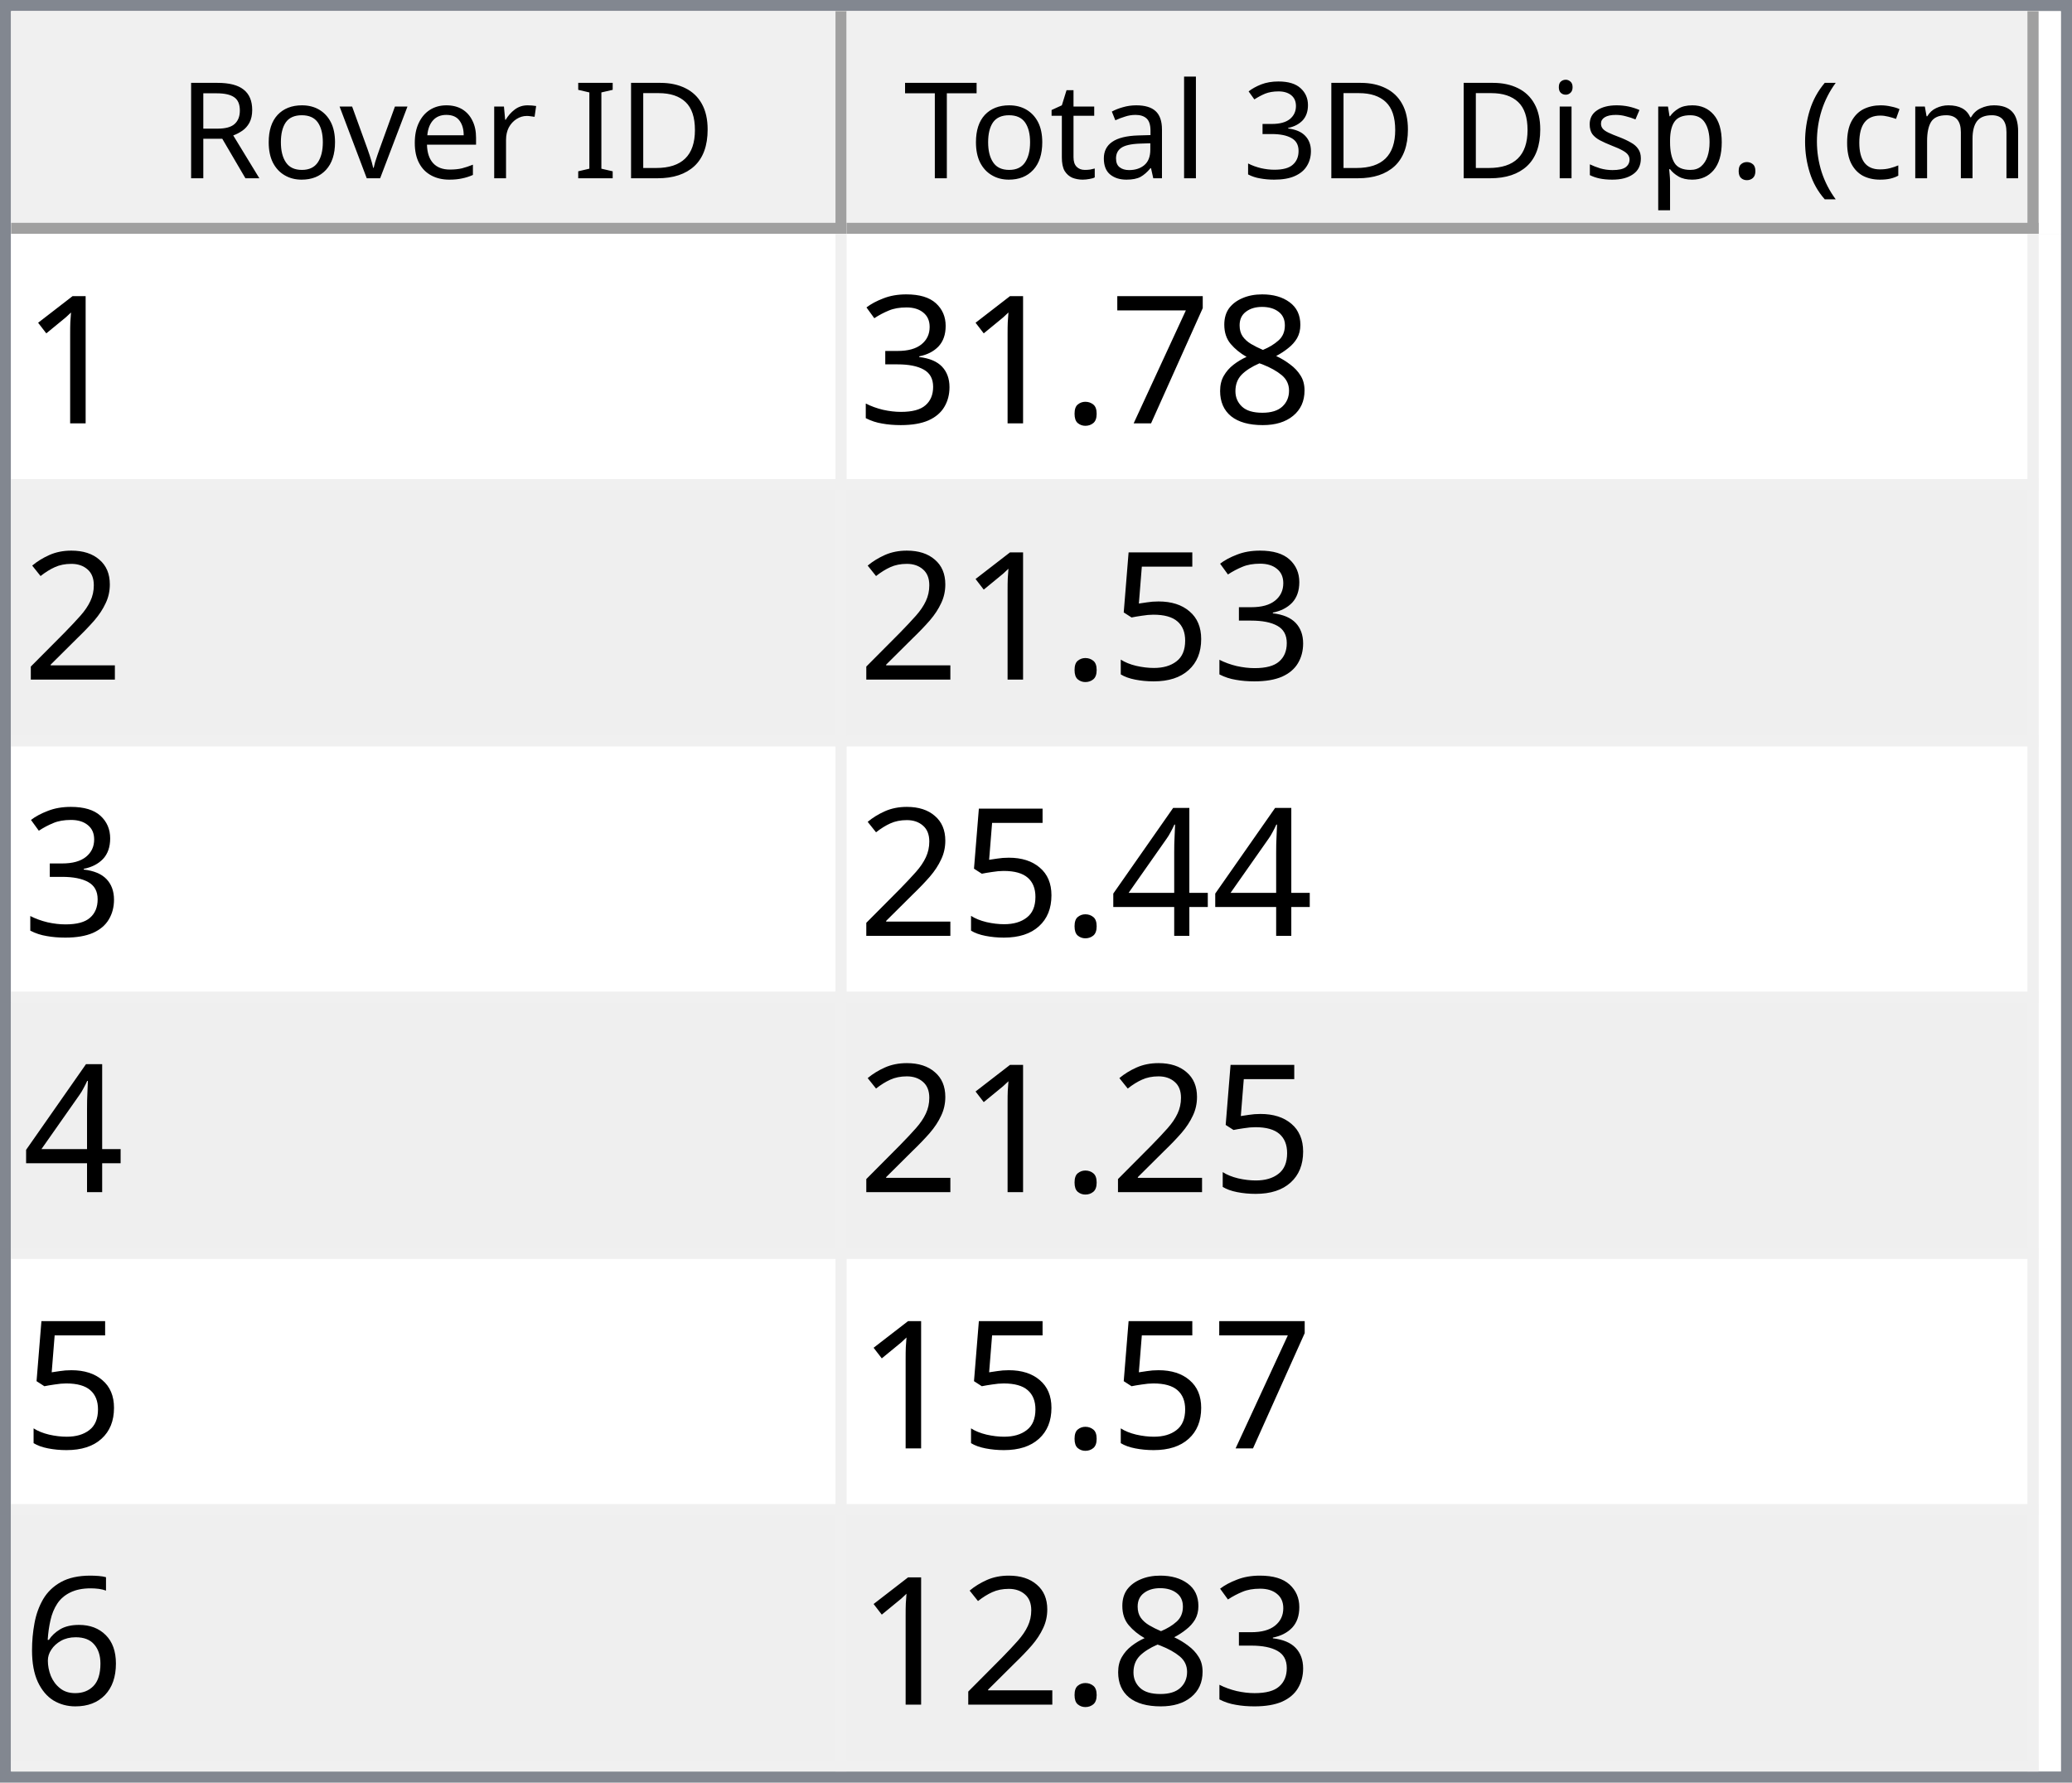
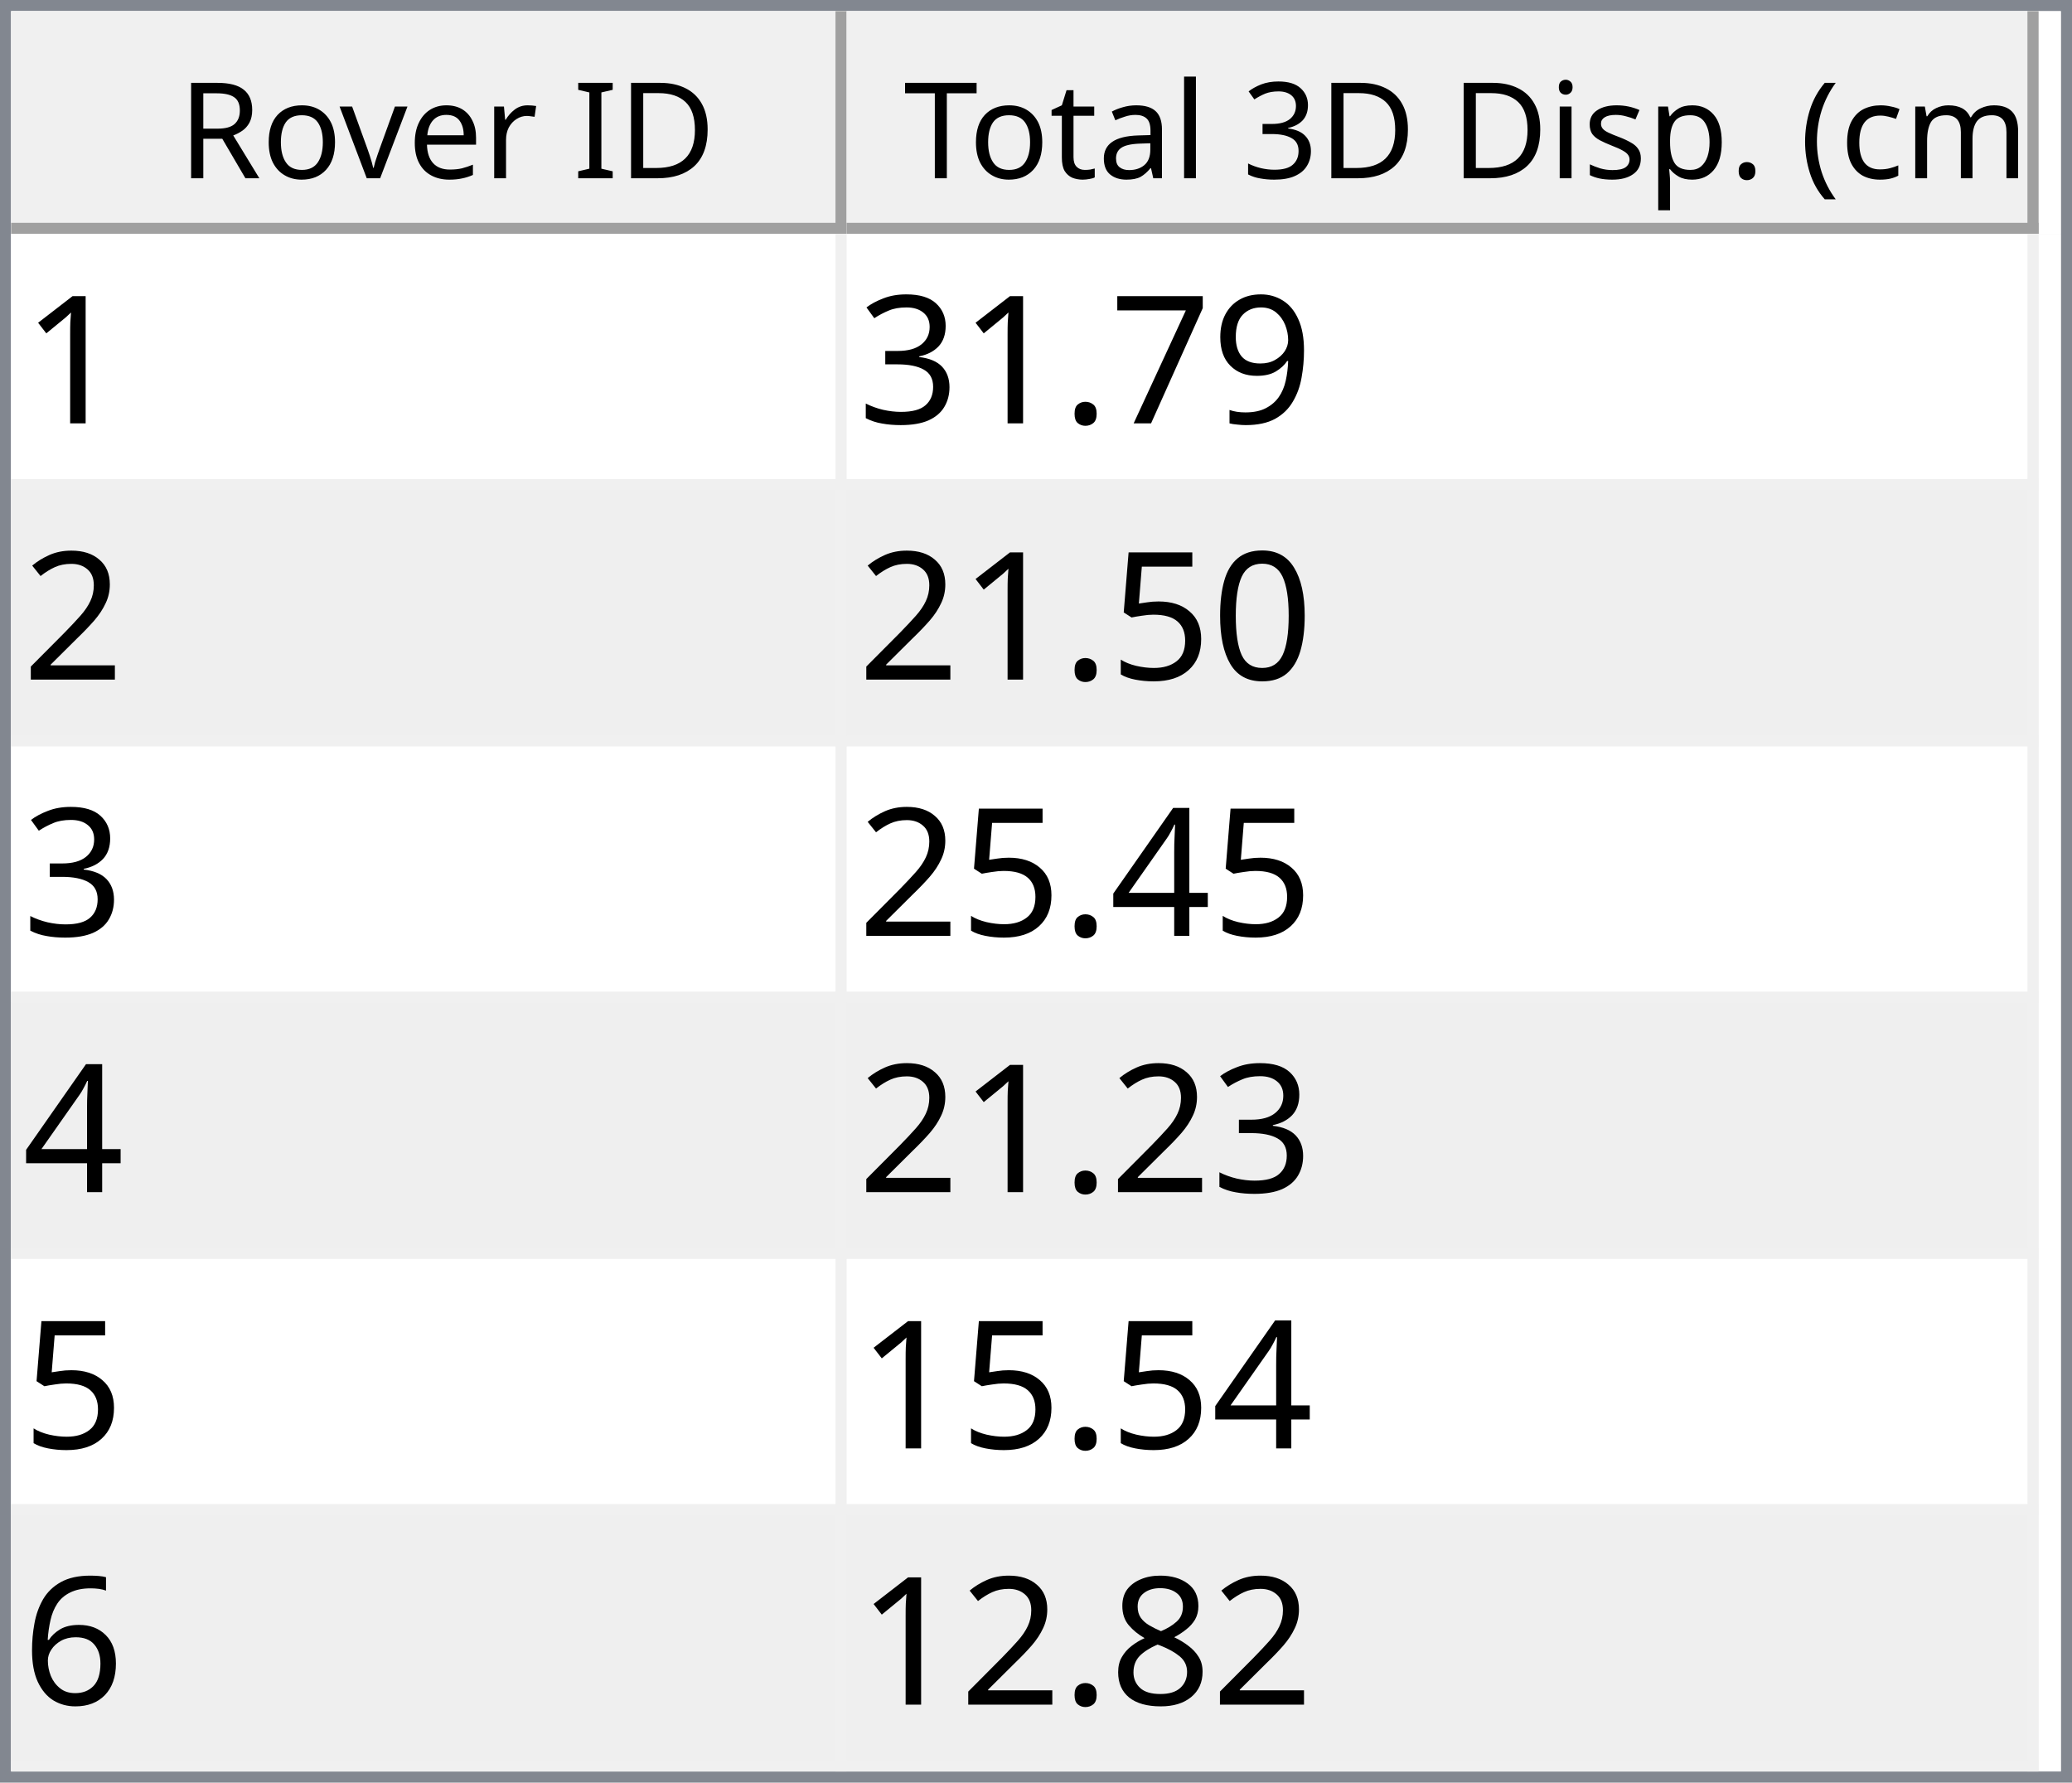
<svg xmlns="http://www.w3.org/2000/svg" style="fill-opacity:1; color-rendering:auto; color-interpolation:auto; text-rendering:auto; stroke:black; stroke-linecap:square; stroke-miterlimit:10; shape-rendering:auto; stroke-opacity:1; fill:black; stroke-dasharray:none; font-weight:normal; stroke-width:1; font-family:'Dialog'; font-style:normal; stroke-linejoin:miter; font-size:12px; stroke-dashoffset:0; image-rendering:auto;" width="186" height="160">
  <defs id="genericDefs" />
  <g>
    <defs id="defs1">
      <clipPath clipPathUnits="userSpaceOnUse" id="clipPath1">
        <path d="M0 0 L186 0 L186 160 L0 160 L0 0 Z" />
      </clipPath>
      <clipPath clipPathUnits="userSpaceOnUse" id="clipPath2">
        <path d="M0 0 L0 160 L186 160 L186 0 Z" />
      </clipPath>
      <clipPath clipPathUnits="userSpaceOnUse" id="clipPath3">
        <path d="M0 0 L0 20 L184 20 L184 0 Z" />
      </clipPath>
      <clipPath clipPathUnits="userSpaceOnUse" id="clipPath4">
        <path d="M0 0 L0 20 L75 20 L75 0 Z" />
      </clipPath>
      <clipPath clipPathUnits="userSpaceOnUse" id="clipPath5">
        <path d="M1 1 L1 19 L74 19 L74 1 Z" />
      </clipPath>
      <clipPath clipPathUnits="userSpaceOnUse" id="clipPath6">
        <path d="M0 0 L0 18 L73 18 L73 0 Z" />
      </clipPath>
      <clipPath clipPathUnits="userSpaceOnUse" id="clipPath7">
        <path d="M-0.5 -0.5 L-0.5 19.5 L74.5 19.5 L74.5 -0.5 Z" />
      </clipPath>
      <clipPath clipPathUnits="userSpaceOnUse" id="clipPath8">
        <path d="M0 0 L0 20 L107 20 L107 0 Z" />
      </clipPath>
      <clipPath clipPathUnits="userSpaceOnUse" id="clipPath9">
        <path d="M1 1 L1 19 L106 19 L106 1 Z" />
      </clipPath>
      <clipPath clipPathUnits="userSpaceOnUse" id="clipPath10">
        <path d="M0 0 L0 18 L105 18 L105 0 Z" />
      </clipPath>
      <clipPath clipPathUnits="userSpaceOnUse" id="clipPath11">
        <path d="M-0.5 -0.5 L-0.5 19.5 L106.5 19.5 L106.5 -0.5 Z" />
      </clipPath>
      <clipPath clipPathUnits="userSpaceOnUse" id="clipPath12">
        <path d="M0 0 L0 138 L184 138 L184 0 Z" />
      </clipPath>
      <clipPath clipPathUnits="userSpaceOnUse" id="clipPath13">
        <path d="M0 0 L0 138 L182 138 L182 0 Z" />
      </clipPath>
      <clipPath clipPathUnits="userSpaceOnUse" id="clipPath14">
        <path d="M-0.5 -0.5 L-0.5 137.5 L181.5 137.5 L181.5 -0.5 Z" />
      </clipPath>
      <clipPath clipPathUnits="userSpaceOnUse" id="clipPath15">
        <path d="M0 0 L0 22 L74 22 L74 0 Z" />
      </clipPath>
      <clipPath clipPathUnits="userSpaceOnUse" id="clipPath16">
        <path d="M0 0 L0 22 L106 22 L106 0 Z" />
      </clipPath>
      <font horiz-adv-x="64.551" id="font1">
        <font-face ascent="107.91" descent="25.098" units-per-em="100" style="font-style:normal; font-family:Segoe UI; font-weight:normal;" />
        <missing-glyph horiz-adv-x="64.551" d="M8.109 0 L8.109 68.266 L56.453 68.266 L56.453 0 L8.109 0 ZM15.328 7.234 L49.219 7.234 L49.219 61.031 L15.328 61.031 L15.328 7.234 Z" />
        <glyph unicode="D" horiz-adv-x="70.117" d="M9.188 0 L9.188 70.016 L28.516 70.016 Q65.531 70.016 65.531 35.891 Q65.531 19.672 55.25 9.836 Q44.969 0 27.734 0 L9.188 0 ZM17.391 62.594 L17.391 7.422 L27.828 7.422 Q41.609 7.422 49.273 14.797 Q56.938 22.172 56.938 35.688 Q56.938 62.594 28.328 62.594 L17.391 62.594 Z" />
        <glyph unicode="I" horiz-adv-x="26.611" d="M17.391 0 L9.188 0 L9.188 70.016 L17.391 70.016 L17.391 0 Z" />
        <glyph unicode=" " horiz-adv-x="27.393" d="" />
        <glyph unicode="r" horiz-adv-x="34.766" d="M34.188 41.891 Q32.078 43.5 28.125 43.5 Q23 43.5 19.555 38.672 Q16.109 33.844 16.109 25.484 L16.109 0 L8.109 0 L8.109 50 L16.109 50 L16.109 39.703 L16.312 39.703 Q18.016 44.969 21.531 47.922 Q25.047 50.875 29.391 50.875 Q32.516 50.875 34.188 50.203 L34.188 41.891 Z" />
        <glyph unicode="e" horiz-adv-x="52.295" d="M48.297 23 L12.984 23 Q13.188 14.656 17.484 10.109 Q21.781 5.562 29.297 5.562 Q37.75 5.562 44.828 11.141 L44.828 3.609 Q38.234 -1.172 27.391 -1.172 Q16.797 -1.172 10.742 5.641 Q4.688 12.453 4.688 24.812 Q4.688 36.469 11.305 43.82 Q17.922 51.172 27.734 51.172 Q37.547 51.172 42.922 44.828 Q48.297 38.484 48.297 27.203 L48.297 23 ZM40.094 29.781 Q40.047 36.719 36.75 40.578 Q33.453 44.438 27.594 44.438 Q21.922 44.438 17.969 40.383 Q14.016 36.328 13.094 29.781 L40.094 29.781 Z" />
        <glyph unicode="v" horiz-adv-x="47.9" d="M47.406 50 L27.484 0 L19.625 0 L0.688 50 L9.469 50 L22.172 13.672 Q23.578 9.672 23.922 6.688 L24.125 6.688 Q24.609 10.453 25.688 13.484 L38.969 50 L47.406 50 Z" />
        <glyph unicode="o" horiz-adv-x="58.594" d="M29 -1.172 Q17.922 -1.172 11.305 5.836 Q4.688 12.844 4.688 24.422 Q4.688 37.016 11.57 44.094 Q18.453 51.172 30.172 51.172 Q41.359 51.172 47.633 44.289 Q53.906 37.406 53.906 25.203 Q53.906 13.234 47.141 6.031 Q40.375 -1.172 29 -1.172 ZM29.594 44.438 Q21.875 44.438 17.383 39.188 Q12.891 33.938 12.891 24.703 Q12.891 15.828 17.43 10.695 Q21.969 5.562 29.594 5.562 Q37.359 5.562 41.531 10.594 Q45.703 15.625 45.703 24.906 Q45.703 34.281 41.531 39.359 Q37.359 44.438 29.594 44.438 Z" />
        <glyph unicode="R" horiz-adv-x="59.814" d="M59.375 0 L49.609 0 L37.891 19.625 Q36.281 22.359 34.766 24.289 Q33.25 26.219 31.664 27.438 Q30.078 28.656 28.25 29.219 Q26.422 29.781 24.125 29.781 L17.391 29.781 L17.391 0 L9.188 0 L9.188 70.016 L30.078 70.016 Q34.672 70.016 38.555 68.867 Q42.438 67.719 45.289 65.375 Q48.141 63.031 49.758 59.547 Q51.375 56.062 51.375 51.375 Q51.375 47.703 50.273 44.656 Q49.172 41.609 47.148 39.211 Q45.125 36.812 42.266 35.133 Q39.406 33.453 35.844 32.516 L35.844 32.328 Q37.594 31.547 38.891 30.547 Q40.188 29.547 41.359 28.18 Q42.531 26.812 43.68 25.078 Q44.828 23.344 46.234 21.047 L59.375 0 ZM17.391 62.594 L17.391 37.203 L28.516 37.203 Q31.594 37.203 34.203 38.133 Q36.812 39.062 38.719 40.797 Q40.625 42.531 41.703 45.047 Q42.781 47.562 42.781 50.688 Q42.781 56.297 39.141 59.445 Q35.5 62.594 28.609 62.594 L17.391 62.594 Z" />
        <glyph unicode=")" horiz-adv-x="30.176" d="M8.297 -15.922 L1.172 -15.922 Q16.406 2.344 16.406 26.812 Q16.406 51.469 1.078 70.016 L8.297 70.016 Q23.531 52.156 23.531 26.703 Q23.531 1.375 8.297 -15.922 Z" />
        <glyph unicode="m" horiz-adv-x="86.133" d="M79.109 0 L71.094 0 L71.094 28.719 Q71.094 37.016 68.531 40.727 Q65.969 44.438 59.906 44.438 Q54.781 44.438 51.195 39.75 Q47.609 35.062 47.609 28.516 L47.609 0 L39.594 0 L39.594 29.688 Q39.594 44.438 28.219 44.438 Q22.953 44.438 19.531 40.016 Q16.109 35.594 16.109 28.516 L16.109 0 L8.109 0 L8.109 50 L16.109 50 L16.109 42.094 L16.312 42.094 Q21.625 51.172 31.844 51.172 Q36.969 51.172 40.773 48.312 Q44.578 45.453 46 40.828 Q51.562 51.172 62.594 51.172 Q79.109 51.172 79.109 30.812 L79.109 0 Z" />
        <glyph unicode="c" horiz-adv-x="46.191" d="M42.188 2.297 Q36.422 -1.172 28.516 -1.172 Q17.828 -1.172 11.258 5.789 Q4.688 12.75 4.688 23.828 Q4.688 36.188 11.766 43.68 Q18.844 51.172 30.672 51.172 Q37.25 51.172 42.281 48.734 L42.281 40.531 Q36.719 44.438 30.375 44.438 Q22.703 44.438 17.797 38.945 Q12.891 33.453 12.891 24.516 Q12.891 15.719 17.508 10.641 Q22.125 5.562 29.891 5.562 Q36.422 5.562 42.188 9.906 L42.188 2.297 Z" />
        <glyph unicode="(" horiz-adv-x="30.176" d="M29.109 -15.922 L21.969 -15.922 Q6.844 1.375 6.844 26.703 Q6.844 52.156 21.969 70.016 L29.203 70.016 Q13.875 51.469 13.875 26.812 Q13.875 2.344 29.109 -15.922 Z" />
        <glyph unicode="." horiz-adv-x="21.68" d="M10.891 -1.078 Q8.641 -1.078 7.055 0.539 Q5.469 2.156 5.469 4.391 Q5.469 6.641 7.055 8.273 Q8.641 9.906 10.891 9.906 Q13.188 9.906 14.797 8.273 Q16.406 6.641 16.406 4.391 Q16.406 2.156 14.797 0.539 Q13.188 -1.078 10.891 -1.078 Z" />
        <glyph unicode="p" horiz-adv-x="58.789" d="M16.312 7.234 L16.109 7.234 L16.109 -23 L8.109 -23 L8.109 50 L16.109 50 L16.109 41.219 L16.312 41.219 Q22.219 51.172 33.594 51.172 Q43.266 51.172 48.688 44.461 Q54.109 37.75 54.109 26.469 Q54.109 13.922 48 6.375 Q41.891 -1.172 31.297 -1.172 Q21.578 -1.172 16.312 7.234 ZM16.109 27.391 L16.109 20.406 Q16.109 14.203 20.141 9.883 Q24.172 5.562 30.375 5.562 Q37.641 5.562 41.773 11.133 Q45.906 16.703 45.906 26.609 Q45.906 34.969 42.047 39.703 Q38.188 44.438 31.594 44.438 Q24.609 44.438 20.359 39.578 Q16.109 34.719 16.109 27.391 Z" />
        <glyph unicode="s" horiz-adv-x="42.432" d="M5.078 1.812 L5.078 10.406 Q11.625 5.562 19.484 5.562 Q30.031 5.562 30.031 12.594 Q30.031 14.594 29.125 15.992 Q28.219 17.391 26.68 18.461 Q25.141 19.531 23.07 20.383 Q21 21.234 18.609 22.172 Q15.281 23.484 12.766 24.828 Q10.25 26.172 8.57 27.859 Q6.891 29.547 6.031 31.695 Q5.172 33.844 5.172 36.719 Q5.172 40.234 6.789 42.945 Q8.406 45.656 11.086 47.484 Q13.766 49.312 17.211 50.242 Q20.656 51.172 24.312 51.172 Q30.812 51.172 35.938 48.922 L35.938 40.828 Q30.422 44.438 23.25 44.438 Q21 44.438 19.195 43.922 Q17.391 43.406 16.094 42.477 Q14.797 41.547 14.086 40.258 Q13.375 38.969 13.375 37.406 Q13.375 35.453 14.086 34.133 Q14.797 32.812 16.164 31.789 Q17.531 30.766 19.484 29.938 Q21.438 29.109 23.922 28.125 Q27.25 26.859 29.883 25.516 Q32.516 24.172 34.375 22.484 Q36.234 20.797 37.234 18.602 Q38.234 16.406 38.234 13.375 Q38.234 9.672 36.602 6.938 Q34.969 4.203 32.234 2.398 Q29.5 0.594 25.93 -0.289 Q22.359 -1.172 18.453 -1.172 Q10.75 -1.172 5.078 1.812 Z" />
        <glyph unicode="i" horiz-adv-x="24.219" d="M12.203 62.703 Q10.062 62.703 8.547 64.164 Q7.031 65.625 7.031 67.875 Q7.031 70.125 8.547 71.609 Q10.062 73.094 12.203 73.094 Q14.406 73.094 15.945 71.609 Q17.484 70.125 17.484 67.875 Q17.484 65.719 15.945 64.211 Q14.406 62.703 12.203 62.703 ZM16.109 0 L8.109 0 L8.109 50 L16.109 50 L16.109 0 Z" />
        <glyph unicode="3" horiz-adv-x="53.906" d="M46.531 19.828 Q46.531 15.094 44.75 11.211 Q42.969 7.328 39.719 4.57 Q36.469 1.812 31.93 0.297 Q27.391 -1.219 21.922 -1.219 Q11.922 -1.219 6 2.594 L6 11.188 Q13.094 5.609 22.219 5.609 Q25.875 5.609 28.828 6.539 Q31.781 7.469 33.906 9.227 Q36.031 10.984 37.18 13.477 Q38.328 15.969 38.328 19.094 Q38.328 32.812 18.797 32.812 L12.984 32.812 L12.984 39.594 L18.5 39.594 Q35.797 39.594 35.797 52.484 Q35.797 64.406 22.609 64.406 Q15.188 64.406 8.688 59.422 L8.688 67.188 Q15.375 71.188 24.609 71.188 Q29 71.188 32.57 69.969 Q36.141 68.75 38.68 66.555 Q41.219 64.359 42.609 61.281 Q44 58.203 44 54.5 Q44 40.672 30.031 36.719 L30.031 36.531 Q33.594 36.141 36.625 34.797 Q39.656 33.453 41.852 31.305 Q44.047 29.156 45.289 26.25 Q46.531 23.344 46.531 19.828 Z" />
        <glyph unicode="l" horiz-adv-x="24.219" d="M16.109 0 L8.109 0 L8.109 74.031 L16.109 74.031 L16.109 0 Z" />
        <glyph unicode="a" horiz-adv-x="50.879" d="M43.891 0 L35.891 0 L35.891 7.812 L35.688 7.812 Q30.469 -1.172 20.312 -1.172 Q12.844 -1.172 8.617 2.781 Q4.391 6.734 4.391 13.281 Q4.391 27.297 20.906 29.594 L35.891 31.688 Q35.891 44.438 25.594 44.438 Q16.547 44.438 9.281 38.281 L9.281 46.484 Q16.656 51.172 26.266 51.172 Q43.891 51.172 43.891 32.516 L43.891 0 ZM35.891 25.297 L23.828 23.641 Q18.266 22.859 15.43 20.875 Q12.594 18.891 12.594 13.875 Q12.594 10.203 15.211 7.883 Q17.828 5.562 22.172 5.562 Q28.125 5.562 32.008 9.742 Q35.891 13.922 35.891 20.312 L35.891 25.297 Z" />
        <glyph unicode="t" horiz-adv-x="33.887" d="M31.297 0.484 Q28.469 -1.078 23.828 -1.078 Q10.688 -1.078 10.688 13.578 L10.688 43.172 L2.094 43.172 L2.094 50 L10.688 50 L10.688 62.203 L18.703 64.797 L18.703 50 L31.297 50 L31.297 43.172 L18.703 43.172 L18.703 14.984 Q18.703 9.969 20.414 7.82 Q22.125 5.672 26.078 5.672 Q29.109 5.672 31.297 7.328 L31.297 0.484 Z" />
        <glyph unicode="T" horiz-adv-x="52.393" d="M50.594 62.594 L30.375 62.594 L30.375 0 L22.172 0 L22.172 62.594 L2 62.594 L2 70.016 L50.594 70.016 L50.594 62.594 Z" />
      </font>
      <font horiz-adv-x="75.0" id="font2">
        <font-face ascent="100.537" descent="21.973" units-per-em="100" style="font-style:normal; font-family:sans-serif; font-weight:normal;" />
        <missing-glyph horiz-adv-x="75.0" d="M12.5 0 L12.5 62.5 L62.5 62.5 L62.5 0 L12.5 0 ZM14.062 1.562 L60.938 1.562 L60.938 60.938 L14.062 60.938 L14.062 1.562 Z" />
        <glyph unicode="1" horiz-adv-x="55.615" d="M37.25 0 L28.469 0 L28.469 56 Q25.297 52.984 20.141 49.953 Q14.984 46.922 10.891 45.406 L10.891 53.906 Q18.266 57.375 23.781 62.305 Q29.297 67.234 31.594 71.875 L37.25 71.875 L37.25 0 Z" />
-         <glyph unicode="8" horiz-adv-x="55.615" d="M17.672 38.812 Q12.203 40.828 9.57 44.539 Q6.938 48.25 6.938 53.422 Q6.938 61.234 12.555 66.555 Q18.172 71.875 27.484 71.875 Q36.859 71.875 42.578 66.43 Q48.297 60.984 48.297 53.172 Q48.297 48.188 45.68 44.508 Q43.062 40.828 37.75 38.812 Q44.344 36.672 47.781 31.883 Q51.219 27.094 51.219 20.453 Q51.219 11.281 44.727 5.031 Q38.234 -1.219 27.641 -1.219 Q17.047 -1.219 10.547 5.055 Q4.047 11.328 4.047 20.703 Q4.047 27.688 7.594 32.398 Q11.141 37.109 17.672 38.812 ZM15.922 53.719 Q15.922 48.641 19.195 45.414 Q22.469 42.188 27.688 42.188 Q32.766 42.188 36.016 45.383 Q39.266 48.578 39.266 53.219 Q39.266 58.062 35.914 61.359 Q32.562 64.656 27.594 64.656 Q22.562 64.656 19.242 61.43 Q15.922 58.203 15.922 53.719 ZM13.094 20.656 Q13.094 16.891 14.875 13.375 Q16.656 9.859 20.172 7.93 Q23.688 6 27.734 6 Q34.031 6 38.133 10.055 Q42.234 14.109 42.234 20.359 Q42.234 26.703 38.016 30.859 Q33.797 35.016 27.438 35.016 Q21.234 35.016 17.164 30.914 Q13.094 26.812 13.094 20.656 Z" />
+         <glyph unicode="9" horiz-adv-x="55.615" d="M5.469 16.547 L13.922 17.328 Q14.984 11.375 18.016 8.688 Q21.047 6 25.781 6 Q29.828 6 32.883 7.859 Q35.938 9.719 37.891 12.82 Q39.844 15.922 41.164 21.195 Q42.484 26.469 42.484 31.938 Q42.484 32.516 42.438 33.688 Q39.797 29.5 35.234 26.883 Q30.672 24.266 25.344 24.266 Q16.453 24.266 10.305 30.711 Q4.156 37.156 4.156 47.703 Q4.156 58.594 10.578 65.234 Q17 71.875 26.656 71.875 Q33.641 71.875 39.43 68.117 Q45.219 64.359 48.219 57.398 Q51.219 50.438 51.219 37.25 Q51.219 23.531 48.242 15.406 Q45.266 7.281 39.383 3.031 Q33.5 -1.219 25.594 -1.219 Q17.188 -1.219 11.867 3.445 Q6.547 8.109 5.469 16.547 ZM41.453 48.141 Q41.453 55.719 37.43 60.156 Q33.406 64.594 27.734 64.594 Q21.875 64.594 17.531 59.812 Q13.188 55.031 13.188 47.406 Q13.188 40.578 17.312 36.305 Q21.438 32.031 27.484 32.031 Q33.594 32.031 37.523 36.305 Q41.453 40.578 41.453 48.141 Z" />
        <glyph unicode="7" horiz-adv-x="55.615" d="M4.734 62.203 L4.734 70.656 L51.078 70.656 L51.078 63.812 Q44.234 56.547 37.523 44.484 Q30.812 32.422 27.156 19.672 Q24.516 10.688 23.781 0 L14.75 0 Q14.891 8.453 18.062 20.414 Q21.234 32.375 27.172 43.484 Q33.109 54.594 39.797 62.203 L4.734 62.203 Z" />
        <glyph unicode="." horiz-adv-x="27.783" d="M9.078 0 L9.078 10.016 L19.094 10.016 L19.094 0 L9.078 0 Z" />
        <glyph unicode="3" horiz-adv-x="55.615" d="M4.203 18.891 L12.984 20.062 Q14.5 12.594 18.141 9.297 Q21.781 6 27 6 Q33.203 6 37.477 10.297 Q41.75 14.594 41.75 20.953 Q41.75 27 37.797 30.93 Q33.844 34.859 27.734 34.859 Q25.25 34.859 21.531 33.891 L22.516 41.609 Q23.391 41.5 23.922 41.5 Q29.547 41.5 34.039 44.43 Q38.531 47.359 38.531 53.469 Q38.531 58.297 35.258 61.477 Q31.984 64.656 26.812 64.656 Q21.688 64.656 18.266 61.43 Q14.844 58.203 13.875 51.766 L5.078 53.328 Q6.688 62.156 12.398 67.016 Q18.109 71.875 26.609 71.875 Q32.469 71.875 37.398 69.359 Q42.328 66.844 44.945 62.5 Q47.562 58.156 47.562 53.266 Q47.562 48.641 45.07 44.828 Q42.578 41.016 37.703 38.766 Q44.047 37.312 47.562 32.695 Q51.078 28.078 51.078 21.141 Q51.078 11.766 44.242 5.25 Q37.406 -1.266 26.953 -1.266 Q17.531 -1.266 11.305 4.352 Q5.078 9.969 4.203 18.891 Z" />
        <glyph unicode="2" horiz-adv-x="55.615" d="M50.344 8.453 L50.344 0 L3.031 0 Q2.938 3.172 4.047 6.109 Q5.859 10.938 9.836 15.625 Q13.812 20.312 21.344 26.469 Q33.016 36.031 37.117 41.625 Q41.219 47.219 41.219 52.203 Q41.219 57.422 37.477 61.008 Q33.734 64.594 27.734 64.594 Q21.391 64.594 17.578 60.789 Q13.766 56.984 13.719 50.25 L4.688 51.172 Q5.609 61.281 11.664 66.578 Q17.719 71.875 27.938 71.875 Q38.234 71.875 44.242 66.164 Q50.25 60.453 50.25 52 Q50.25 47.703 48.492 43.555 Q46.734 39.406 42.656 34.812 Q38.578 30.219 29.109 22.219 Q21.188 15.578 18.945 13.211 Q16.703 10.844 15.234 8.453 L50.344 8.453 Z" />
+         <glyph unicode="0" horiz-adv-x="55.615" d="M4.156 35.297 Q4.156 48 6.766 55.742 Q9.375 63.484 14.523 67.68 Q19.672 71.875 27.484 71.875 Q33.25 71.875 37.594 69.555 Q41.938 67.234 44.773 62.867 Q47.609 58.5 49.219 52.227 Q50.828 45.953 50.828 35.297 Q50.828 22.703 48.242 14.969 Q45.656 7.234 40.508 3.008 Q35.359 -1.219 27.484 -1.219 Q17.141 -1.219 11.234 6.203 Q4.156 15.141 4.156 35.297 ZM13.188 35.297 Q13.188 17.672 17.312 11.836 Q21.438 6 27.484 6 Q33.547 6 37.672 11.859 Q41.797 17.719 41.797 35.297 Q41.797 52.984 37.672 58.789 Q33.547 64.594 27.391 64.594 Q21.344 64.594 17.719 59.469 Q13.188 52.938 13.188 35.297 Z" />
        <glyph unicode="5" horiz-adv-x="55.615" d="M4.156 18.75 L13.375 19.531 Q14.406 12.797 18.141 9.398 Q21.875 6 27.156 6 Q33.5 6 37.891 10.789 Q42.281 15.578 42.281 23.484 Q42.281 31 38.062 35.352 Q33.844 39.703 27 39.703 Q22.75 39.703 19.336 37.773 Q15.922 35.844 13.969 32.766 L5.719 33.844 L12.641 70.609 L48.25 70.609 L48.25 62.203 L19.672 62.203 L15.828 42.969 Q22.266 47.469 29.344 47.469 Q38.719 47.469 45.164 40.969 Q51.609 34.469 51.609 24.266 Q51.609 14.547 45.953 7.469 Q39.062 -1.219 27.156 -1.219 Q17.391 -1.219 11.211 4.25 Q5.031 9.719 4.156 18.75 Z" />
        <glyph unicode="4" horiz-adv-x="55.615" d="M32.328 0 L32.328 17.141 L1.266 17.141 L1.266 25.203 L33.938 71.578 L41.109 71.578 L41.109 25.203 L50.781 25.203 L50.781 17.141 L41.109 17.141 L41.109 0 L32.328 0 ZM32.328 25.203 L32.328 57.469 L9.906 25.203 L32.328 25.203 Z" />
        <glyph unicode="6" horiz-adv-x="55.615" d="M49.75 54.047 L41.016 53.375 Q39.844 58.547 37.703 60.891 Q34.125 64.656 28.906 64.656 Q24.703 64.656 21.531 62.312 Q17.391 59.281 14.992 53.469 Q12.594 47.656 12.5 36.922 Q15.672 41.75 20.266 44.094 Q24.859 46.438 29.891 46.438 Q38.672 46.438 44.852 39.969 Q51.031 33.5 51.031 23.25 Q51.031 16.5 48.125 10.719 Q45.219 4.938 40.141 1.859 Q35.062 -1.219 28.609 -1.219 Q17.625 -1.219 10.695 6.859 Q3.766 14.938 3.766 33.5 Q3.766 54.25 11.422 63.672 Q18.109 71.875 29.438 71.875 Q37.891 71.875 43.289 67.141 Q48.688 62.406 49.75 54.047 ZM13.875 23.188 Q13.875 18.656 15.797 14.508 Q17.719 10.359 21.188 8.18 Q24.656 6 28.469 6 Q34.031 6 38.039 10.492 Q42.047 14.984 42.047 22.703 Q42.047 30.125 38.086 34.398 Q34.125 38.672 28.125 38.672 Q22.172 38.672 18.023 34.398 Q13.875 30.125 13.875 23.188 Z" />
+         <glyph unicode="8" horiz-adv-x="55.615" d="M17.672 38.812 Q12.203 40.828 9.57 44.539 Q6.938 48.25 6.938 53.422 Q6.938 61.234 12.555 66.555 Q18.172 71.875 27.484 71.875 Q36.859 71.875 42.578 66.43 Q48.297 60.984 48.297 53.172 Q48.297 48.188 45.68 44.508 Q43.062 40.828 37.75 38.812 Q44.344 36.672 47.781 31.883 Q51.219 27.094 51.219 20.453 Q51.219 11.281 44.727 5.031 Q38.234 -1.219 27.641 -1.219 Q17.047 -1.219 10.547 5.055 Q4.047 11.328 4.047 20.703 Q4.047 27.688 7.594 32.398 Q11.141 37.109 17.672 38.812 ZM15.922 53.719 Q15.922 48.641 19.195 45.414 Q22.469 42.188 27.688 42.188 Q32.766 42.188 36.016 45.383 Q39.266 48.578 39.266 53.219 Q39.266 58.062 35.914 61.359 Q32.562 64.656 27.594 64.656 Q22.562 64.656 19.242 61.43 Q15.922 58.203 15.922 53.719 ZM13.094 20.656 Q13.094 16.891 14.875 13.375 Q16.656 9.859 20.172 7.93 Q23.688 6 27.734 6 Q34.031 6 38.133 10.055 Q42.234 14.109 42.234 20.359 Q42.234 26.703 38.016 30.859 Q33.797 35.016 27.438 35.016 Q21.234 35.016 17.164 30.914 Q13.094 26.812 13.094 20.656 Z" />
      </font>
    </defs>
    <g style="fill:white; stroke:white;">
      <rect x="0" y="0" width="186" style="clip-path:url(#clipPath1); stroke:none;" height="160" />
    </g>
    <g style="fill:white; text-rendering:optimizeSpeed; color-rendering:optimizeSpeed; image-rendering:optimizeSpeed; shape-rendering:crispEdges; stroke:white; color-interpolation:sRGB;">
      <rect x="0" width="186" height="160" y="0" style="stroke:none;" />
      <path style="stroke:none;" d="M0 160 L186 160 L186 0 L0 0 Z" />
    </g>
    <g style="fill:rgb(240,240,240); font-family:'Segoe UI'; stroke:rgb(240,240,240);">
      <rect x="0" y="0" width="186" style="clip-path:url(#clipPath2); stroke:none;" height="160" />
    </g>
    <g style="fill:rgb(130,135,144); font-family:'Segoe UI'; stroke:rgb(130,135,144);">
      <path d="M0 0 L186 0 L186 160 L0 160 L0 0 ZM1 1 L185 1 L185 159 L1 159 L1 1 Z" style="fill-rule:evenodd; clip-path:url(#clipPath2); stroke:none;" />
    </g>
    <g style="fill:white; font-family:'Segoe UI'; stroke:white;" transform="translate(1,1)">
      <rect x="0" y="0" width="184" style="clip-path:url(#clipPath3); stroke:none;" height="20" />
    </g>
    <g style="fill:rgb(240,240,240); font-family:'Segoe UI'; stroke:rgb(240,240,240);" transform="translate(1,1)">
      <rect x="0" y="0" width="75" style="clip-path:url(#clipPath4); stroke:none;" height="20" />
    </g>
    <g style="font-family:'Segoe UI';" transform="translate(2,2)">
      <text x="14" xml:space="preserve" y="14" style="clip-path:url(#clipPath6); stroke:none;">Rover ID</text>
    </g>
    <g style="fill:rgb(160,160,160); font-family:'Segoe UI'; stroke:rgb(160,160,160); stroke-linejoin:bevel;" transform="translate(1.5,1.5)">
      <line x1="74" x2="74" y1="0" style="fill:none; clip-path:url(#clipPath7);" y2="19" />
    </g>
    <g style="fill:rgb(160,160,160); font-family:'Segoe UI'; stroke:rgb(160,160,160); stroke-linejoin:bevel;" transform="matrix(1,0,0,1,1,1) translate(0.5,0.5)">
      <line x1="0" x2="74" y1="19" style="fill:none; clip-path:url(#clipPath7);" y2="19" />
    </g>
    <g style="fill:rgb(240,240,240); font-family:'Segoe UI'; stroke:rgb(240,240,240);" transform="translate(76,1)">
      <rect x="0" y="0" width="107" style="clip-path:url(#clipPath8); stroke:none;" height="20" />
    </g>
    <g style="font-family:'Segoe UI';" transform="translate(77,2)">
      <text x="1" xml:space="preserve" y="14" style="clip-path:url(#clipPath10); stroke:none;"> Total 3D Disp. (cm)</text>
    </g>
    <g style="fill:rgb(160,160,160); font-family:'Segoe UI'; stroke:rgb(160,160,160); stroke-linejoin:bevel;" transform="translate(76.5,1.5)">
      <line x1="106" x2="106" y1="0" style="fill:none; clip-path:url(#clipPath11);" y2="19" />
    </g>
    <g style="fill:rgb(160,160,160); font-family:'Segoe UI'; stroke:rgb(160,160,160); stroke-linejoin:bevel;" transform="matrix(1,0,0,1,76,1) translate(0.5,0.5)">
      <line x1="0" x2="106" y1="19" style="fill:none; clip-path:url(#clipPath11);" y2="19" />
    </g>
    <g style="fill:white; font-family:'Segoe UI'; stroke:white;" transform="translate(1,21)">
      <rect x="0" y="0" width="184" style="clip-path:url(#clipPath12); stroke:none;" height="138" />
    </g>
    <g style="fill:rgb(240,240,240); font-size:16px; font-family:sans-serif; stroke:rgb(240,240,240);" transform="translate(1,21)">
      <rect x="0" y="0" width="182" style="clip-path:url(#clipPath13); stroke:none;" height="138" />
      <line transform="translate(0.5,0.5)" x1="0" x2="181" y1="22" style="clip-path:url(#clipPath14); fill:none; stroke-linejoin:bevel;" y2="22" />
    </g>
    <g transform="matrix(1,0,0,1,1,21) translate(0.5,0.5)" style="fill:rgb(240,240,240); font-size:16px; font-family:sans-serif; stroke:rgb(240,240,240); stroke-linejoin:bevel;">
      <line x1="0" x2="181" y1="45" style="fill:none; clip-path:url(#clipPath14);" y2="45" />
    </g>
    <g transform="matrix(1,0,0,1,1,21) translate(0.5,0.5)" style="fill:rgb(240,240,240); font-size:16px; font-family:sans-serif; stroke:rgb(240,240,240); stroke-linejoin:bevel;">
      <line x1="0" x2="181" y1="68" style="fill:none; clip-path:url(#clipPath14);" y2="68" />
    </g>
    <g transform="matrix(1,0,0,1,1,21) translate(0.5,0.5)" style="fill:rgb(240,240,240); font-size:16px; font-family:sans-serif; stroke:rgb(240,240,240); stroke-linejoin:bevel;">
      <line x1="0" x2="181" y1="91" style="fill:none; clip-path:url(#clipPath14);" y2="91" />
    </g>
    <g transform="matrix(1,0,0,1,1,21) translate(0.5,0.5)" style="fill:rgb(240,240,240); font-size:16px; font-family:sans-serif; stroke:rgb(240,240,240); stroke-linejoin:bevel;">
      <line x1="0" x2="181" y1="114" style="fill:none; clip-path:url(#clipPath14);" y2="114" />
    </g>
    <g transform="matrix(1,0,0,1,1,21) translate(0.5,0.5)" style="fill:rgb(240,240,240); font-size:16px; font-family:sans-serif; stroke:rgb(240,240,240); stroke-linejoin:bevel;">
      <line x1="0" x2="181" y1="137" style="fill:none; clip-path:url(#clipPath14);" y2="137" />
    </g>
    <g transform="matrix(1,0,0,1,1,21) translate(0.5,0.5)" style="fill:rgb(240,240,240); font-size:16px; font-family:sans-serif; stroke:rgb(240,240,240); stroke-linejoin:bevel;">
      <line x1="74" x2="74" y1="0" style="fill:none; clip-path:url(#clipPath14);" y2="137" />
    </g>
    <g transform="matrix(1,0,0,1,1,21) translate(0.5,0.5)" style="fill:rgb(240,240,240); font-size:16px; font-family:sans-serif; stroke:rgb(240,240,240); stroke-linejoin:bevel;">
      <line x1="181" x2="181" y1="0" style="fill:none; clip-path:url(#clipPath14);" y2="137" />
    </g>
    <g style="fill:white; font-size:16px; font-family:sans-serif; stroke:white;" transform="matrix(1,0,0,1,1,21)">
      <rect x="0" y="0" width="74" style="clip-path:url(#clipPath15); stroke:none;" height="22" />
      <text x="1" y="17" style="fill:black; clip-path:url(#clipPath15); stroke:none;" xml:space="preserve">1</text>
    </g>
    <g style="fill:white; font-size:16px; font-family:sans-serif; stroke:white;" transform="matrix(1,0,0,1,1,21) translate(75,0)">
      <rect x="0" y="0" width="106" style="clip-path:url(#clipPath16); stroke:none;" height="22" />
-       <text x="1" y="17" style="fill:black; clip-path:url(#clipPath16); stroke:none;" xml:space="preserve">31.78</text>
+       <text x="1" y="17" style="fill:black; clip-path:url(#clipPath16); stroke:none;" xml:space="preserve">31.79</text>
    </g>
    <g style="fill:rgb(239,239,239); font-size:16px; font-family:sans-serif; stroke:rgb(239,239,239);" transform="matrix(1,0,0,1,1,21) translate(0,23)">
      <rect x="0" y="0" width="74" style="clip-path:url(#clipPath15); stroke:none;" height="22" />
      <text x="1" y="17" style="fill:black; clip-path:url(#clipPath15); stroke:none;" xml:space="preserve">2</text>
    </g>
    <g style="fill:rgb(239,239,239); font-size:16px; font-family:sans-serif; stroke:rgb(239,239,239);" transform="matrix(1,0,0,1,1,21) translate(75,23)">
      <rect x="0" y="0" width="106" style="clip-path:url(#clipPath16); stroke:none;" height="22" />
-       <text x="1" y="17" style="fill:black; clip-path:url(#clipPath16); stroke:none;" xml:space="preserve">21.53</text>
+       <text x="1" y="17" style="fill:black; clip-path:url(#clipPath16); stroke:none;" xml:space="preserve">21.50</text>
    </g>
    <g style="fill:white; font-size:16px; font-family:sans-serif; stroke:white;" transform="matrix(1,0,0,1,1,21) translate(0,46)">
      <rect x="0" y="0" width="74" style="clip-path:url(#clipPath15); stroke:none;" height="22" />
      <text x="1" y="17" style="fill:black; clip-path:url(#clipPath15); stroke:none;" xml:space="preserve">3</text>
    </g>
    <g style="fill:white; font-size:16px; font-family:sans-serif; stroke:white;" transform="matrix(1,0,0,1,1,21) translate(75,46)">
      <rect x="0" y="0" width="106" style="clip-path:url(#clipPath16); stroke:none;" height="22" />
-       <text x="1" y="17" style="fill:black; clip-path:url(#clipPath16); stroke:none;" xml:space="preserve">25.44</text>
+       <text x="1" y="17" style="fill:black; clip-path:url(#clipPath16); stroke:none;" xml:space="preserve">25.45</text>
    </g>
    <g style="fill:rgb(239,239,239); font-size:16px; font-family:sans-serif; stroke:rgb(239,239,239);" transform="matrix(1,0,0,1,1,21) translate(0,69)">
      <rect x="0" y="0" width="74" style="clip-path:url(#clipPath15); stroke:none;" height="22" />
      <text x="1" y="17" style="fill:black; clip-path:url(#clipPath15); stroke:none;" xml:space="preserve">4</text>
    </g>
    <g style="fill:rgb(239,239,239); font-size:16px; font-family:sans-serif; stroke:rgb(239,239,239);" transform="matrix(1,0,0,1,1,21) translate(75,69)">
      <rect x="0" y="0" width="106" style="clip-path:url(#clipPath16); stroke:none;" height="22" />
-       <text x="1" y="17" style="fill:black; clip-path:url(#clipPath16); stroke:none;" xml:space="preserve">21.25</text>
+       <text x="1" y="17" style="fill:black; clip-path:url(#clipPath16); stroke:none;" xml:space="preserve">21.23</text>
    </g>
    <g style="fill:white; font-size:16px; font-family:sans-serif; stroke:white;" transform="matrix(1,0,0,1,1,21) translate(0,92)">
      <rect x="0" y="0" width="74" style="clip-path:url(#clipPath15); stroke:none;" height="22" />
      <text x="1" y="17" style="fill:black; clip-path:url(#clipPath15); stroke:none;" xml:space="preserve">5</text>
    </g>
    <g style="fill:white; font-size:16px; font-family:sans-serif; stroke:white;" transform="matrix(1,0,0,1,1,21) translate(75,92)">
      <rect x="0" y="0" width="106" style="clip-path:url(#clipPath16); stroke:none;" height="22" />
-       <text x="1" y="17" style="fill:black; clip-path:url(#clipPath16); stroke:none;" xml:space="preserve">15.57</text>
+       <text x="1" y="17" style="fill:black; clip-path:url(#clipPath16); stroke:none;" xml:space="preserve">15.54</text>
    </g>
    <g style="fill:rgb(239,239,239); font-size:16px; font-family:sans-serif; stroke:rgb(239,239,239);" transform="matrix(1,0,0,1,1,21) translate(0,115)">
      <rect x="0" y="0" width="74" style="clip-path:url(#clipPath15); stroke:none;" height="22" />
      <text x="1" y="17" style="fill:black; clip-path:url(#clipPath15); stroke:none;" xml:space="preserve">6</text>
    </g>
    <g style="fill:rgb(239,239,239); font-size:16px; font-family:sans-serif; stroke:rgb(239,239,239);" transform="matrix(1,0,0,1,1,21) translate(75,115)">
      <rect x="0" y="0" width="106" style="clip-path:url(#clipPath16); stroke:none;" height="22" />
-       <text x="1" y="17" style="fill:black; clip-path:url(#clipPath16); stroke:none;" xml:space="preserve">12.83</text>
+       <text x="1" y="17" style="fill:black; clip-path:url(#clipPath16); stroke:none;" xml:space="preserve">12.82</text>
    </g>
  </g>
</svg>
